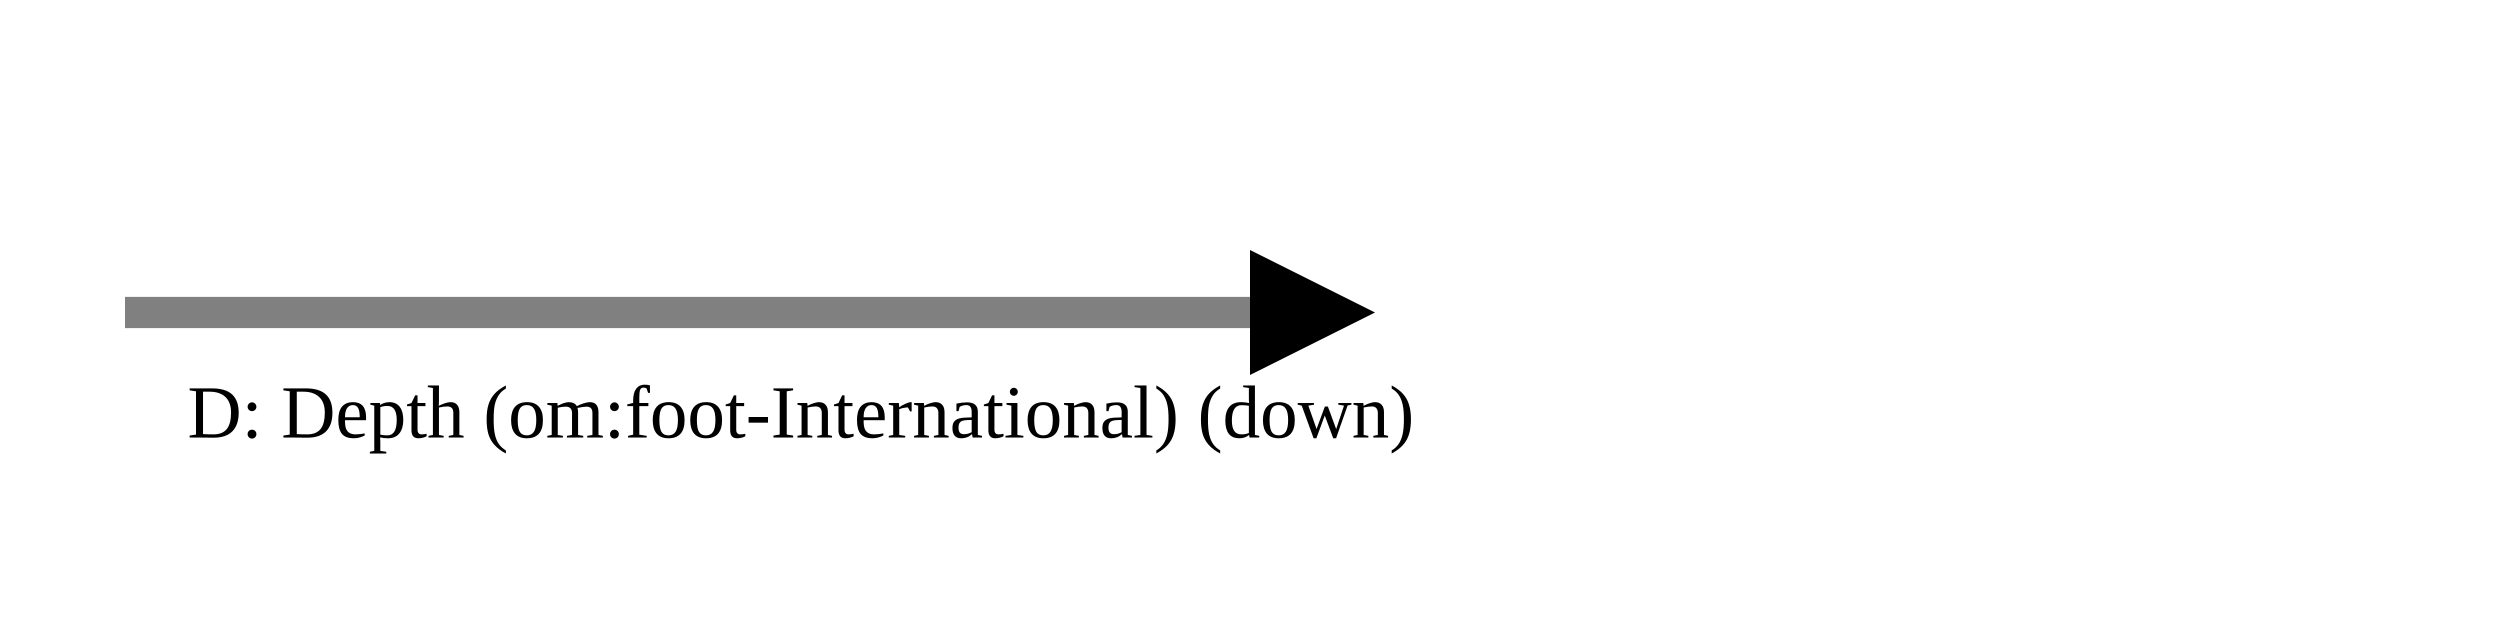
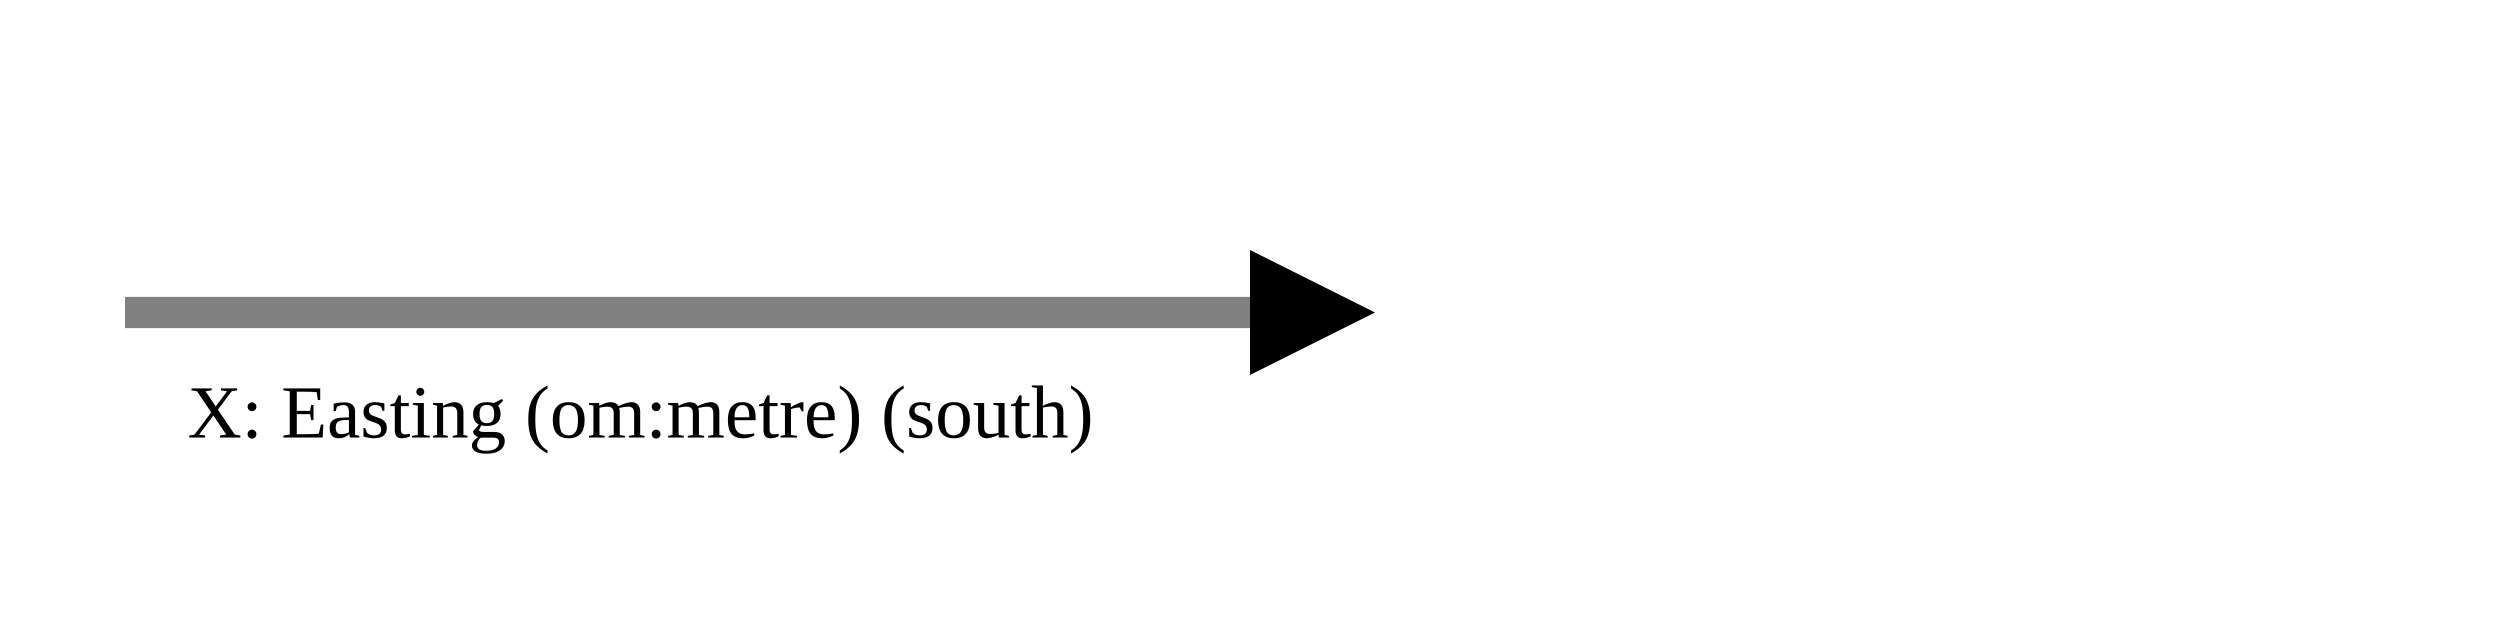
<svg xmlns="http://www.w3.org/2000/svg" version="1.1" width="400" height="100" viewbox="0 0 275 100">
  <defs>
    <marker id="arrowhead" markerWidth="10" markerHeight="7" refX="0" refY="2" orient="auto">
      <polygon points="0 0, 4 2, 0 4" />
    </marker>
  </defs>
  <line x1="20" y1="50" x2="200" y2="50" stroke="gray" stroke-width="5" marker-end="url(#arrowhead)" />
-   <text x="30" y="70" class="small">D: Depth (om:foot-International) (down)</text>
+   <text x="30" y="70" class="small">X: Easting (om:metre) (south)</text>
</svg>
